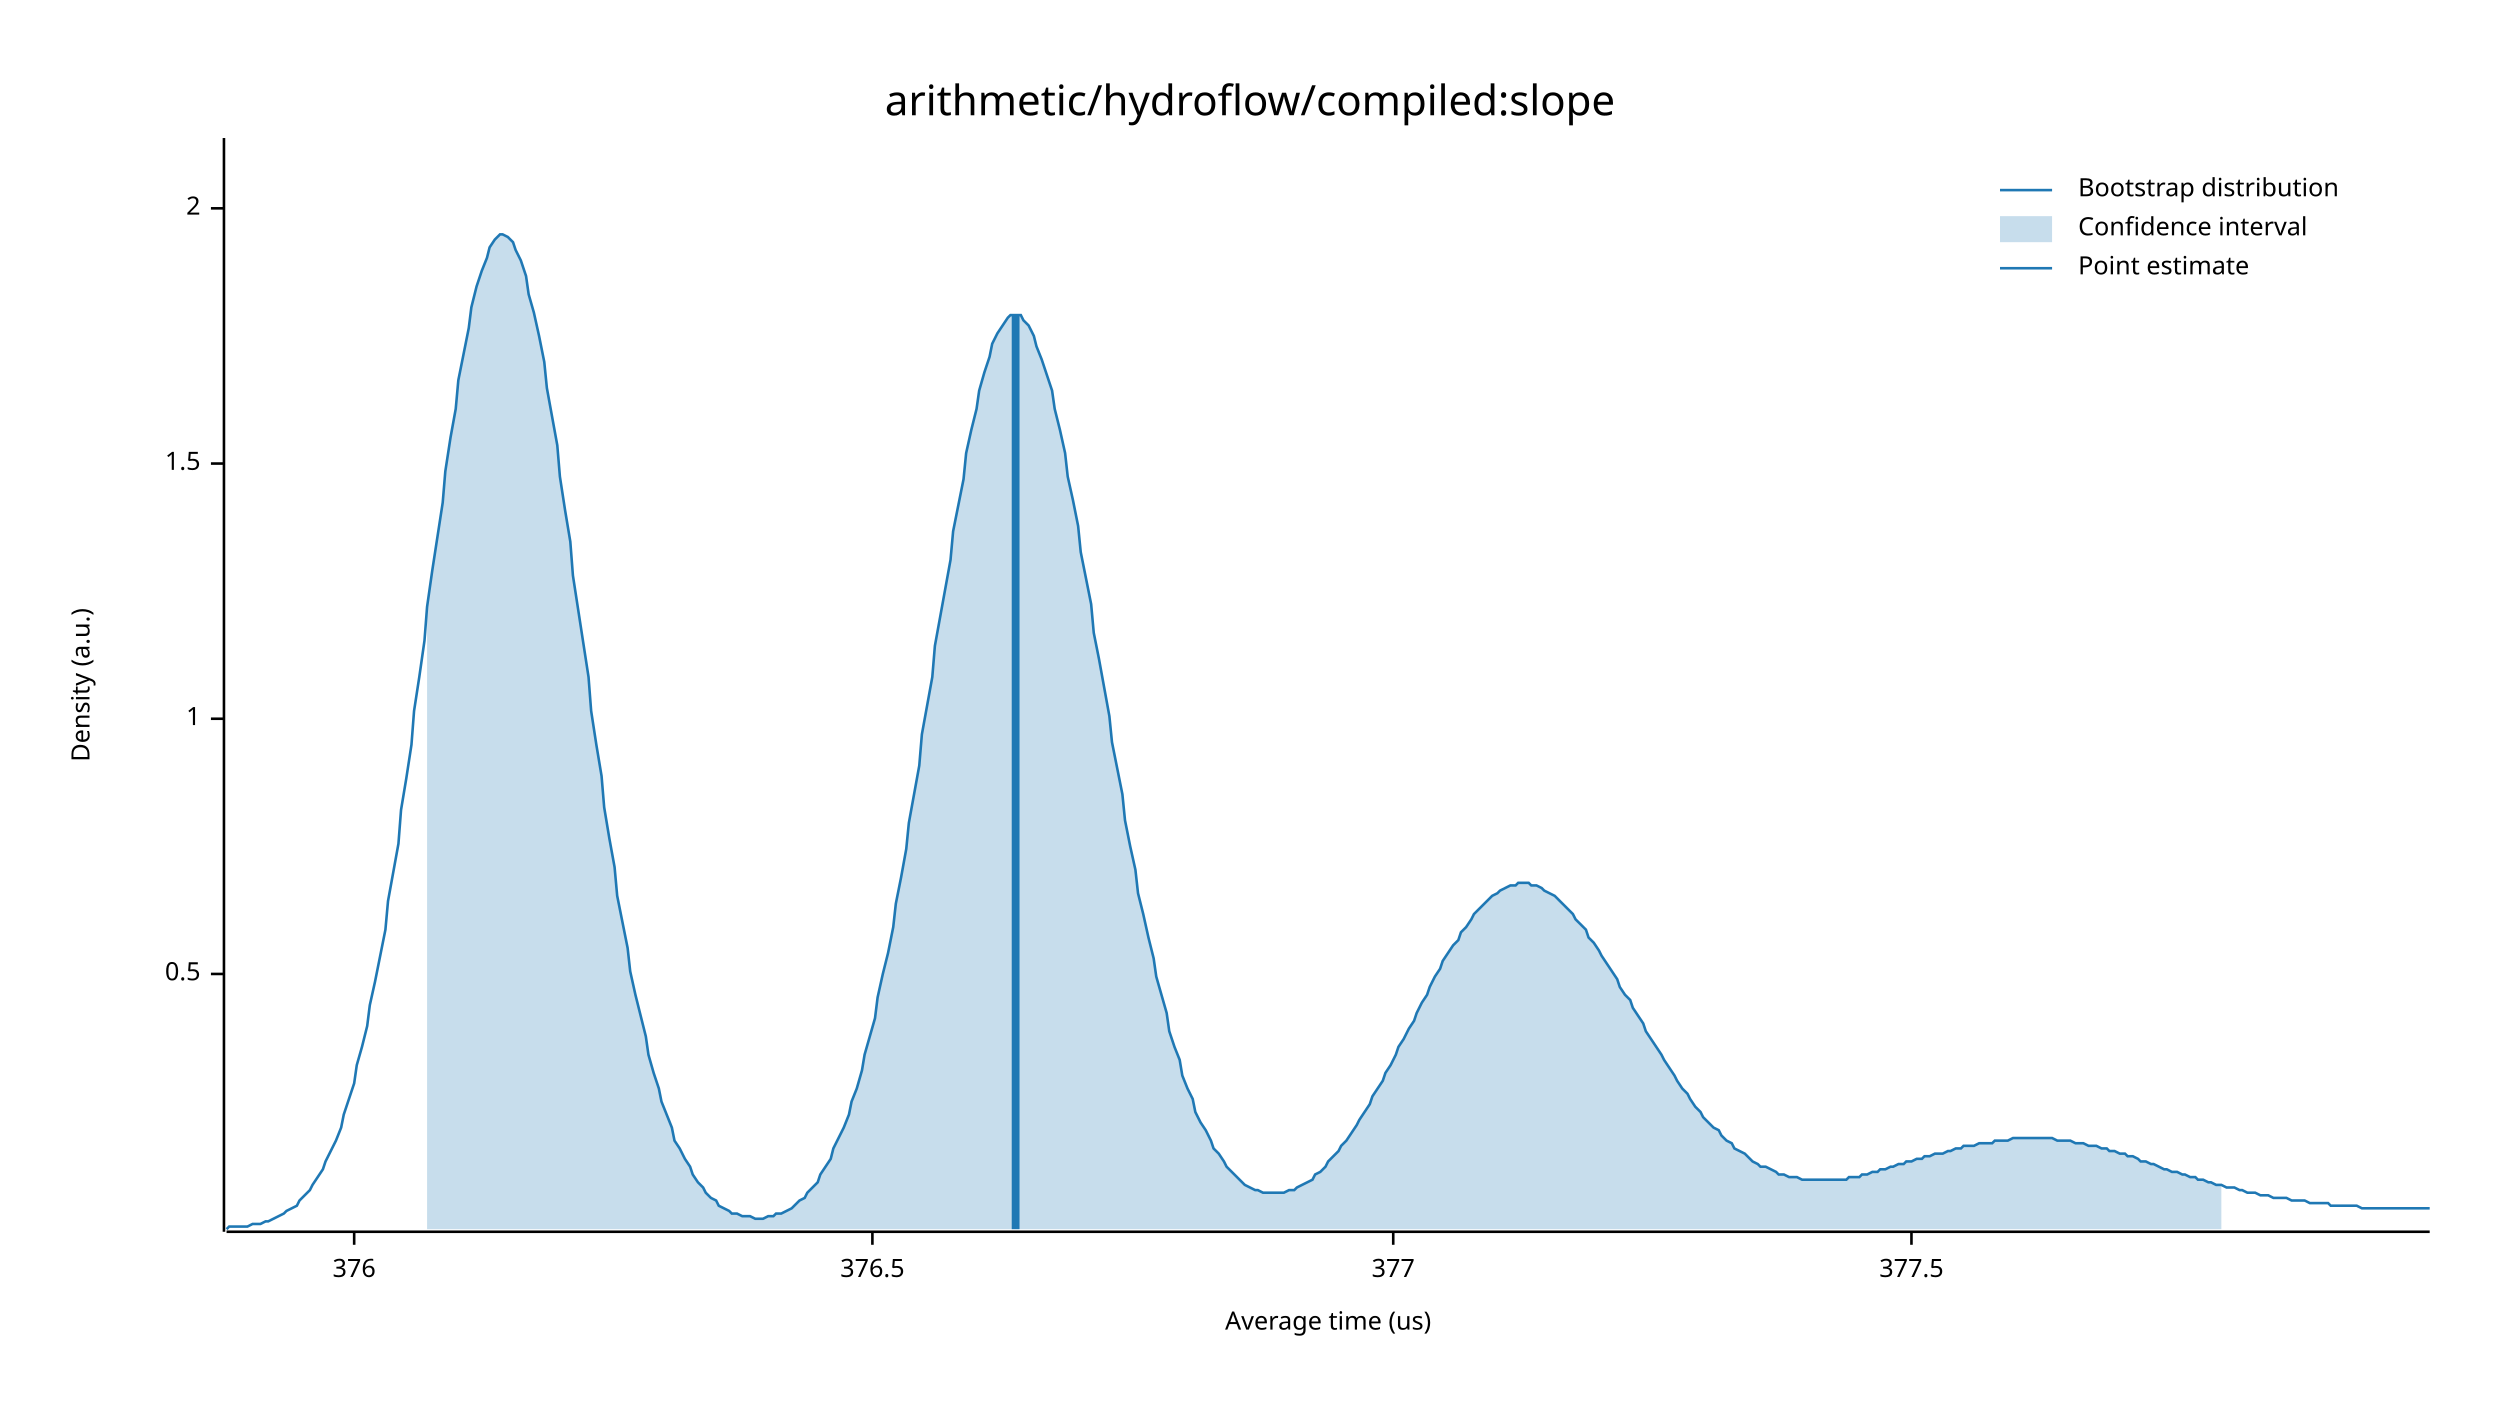
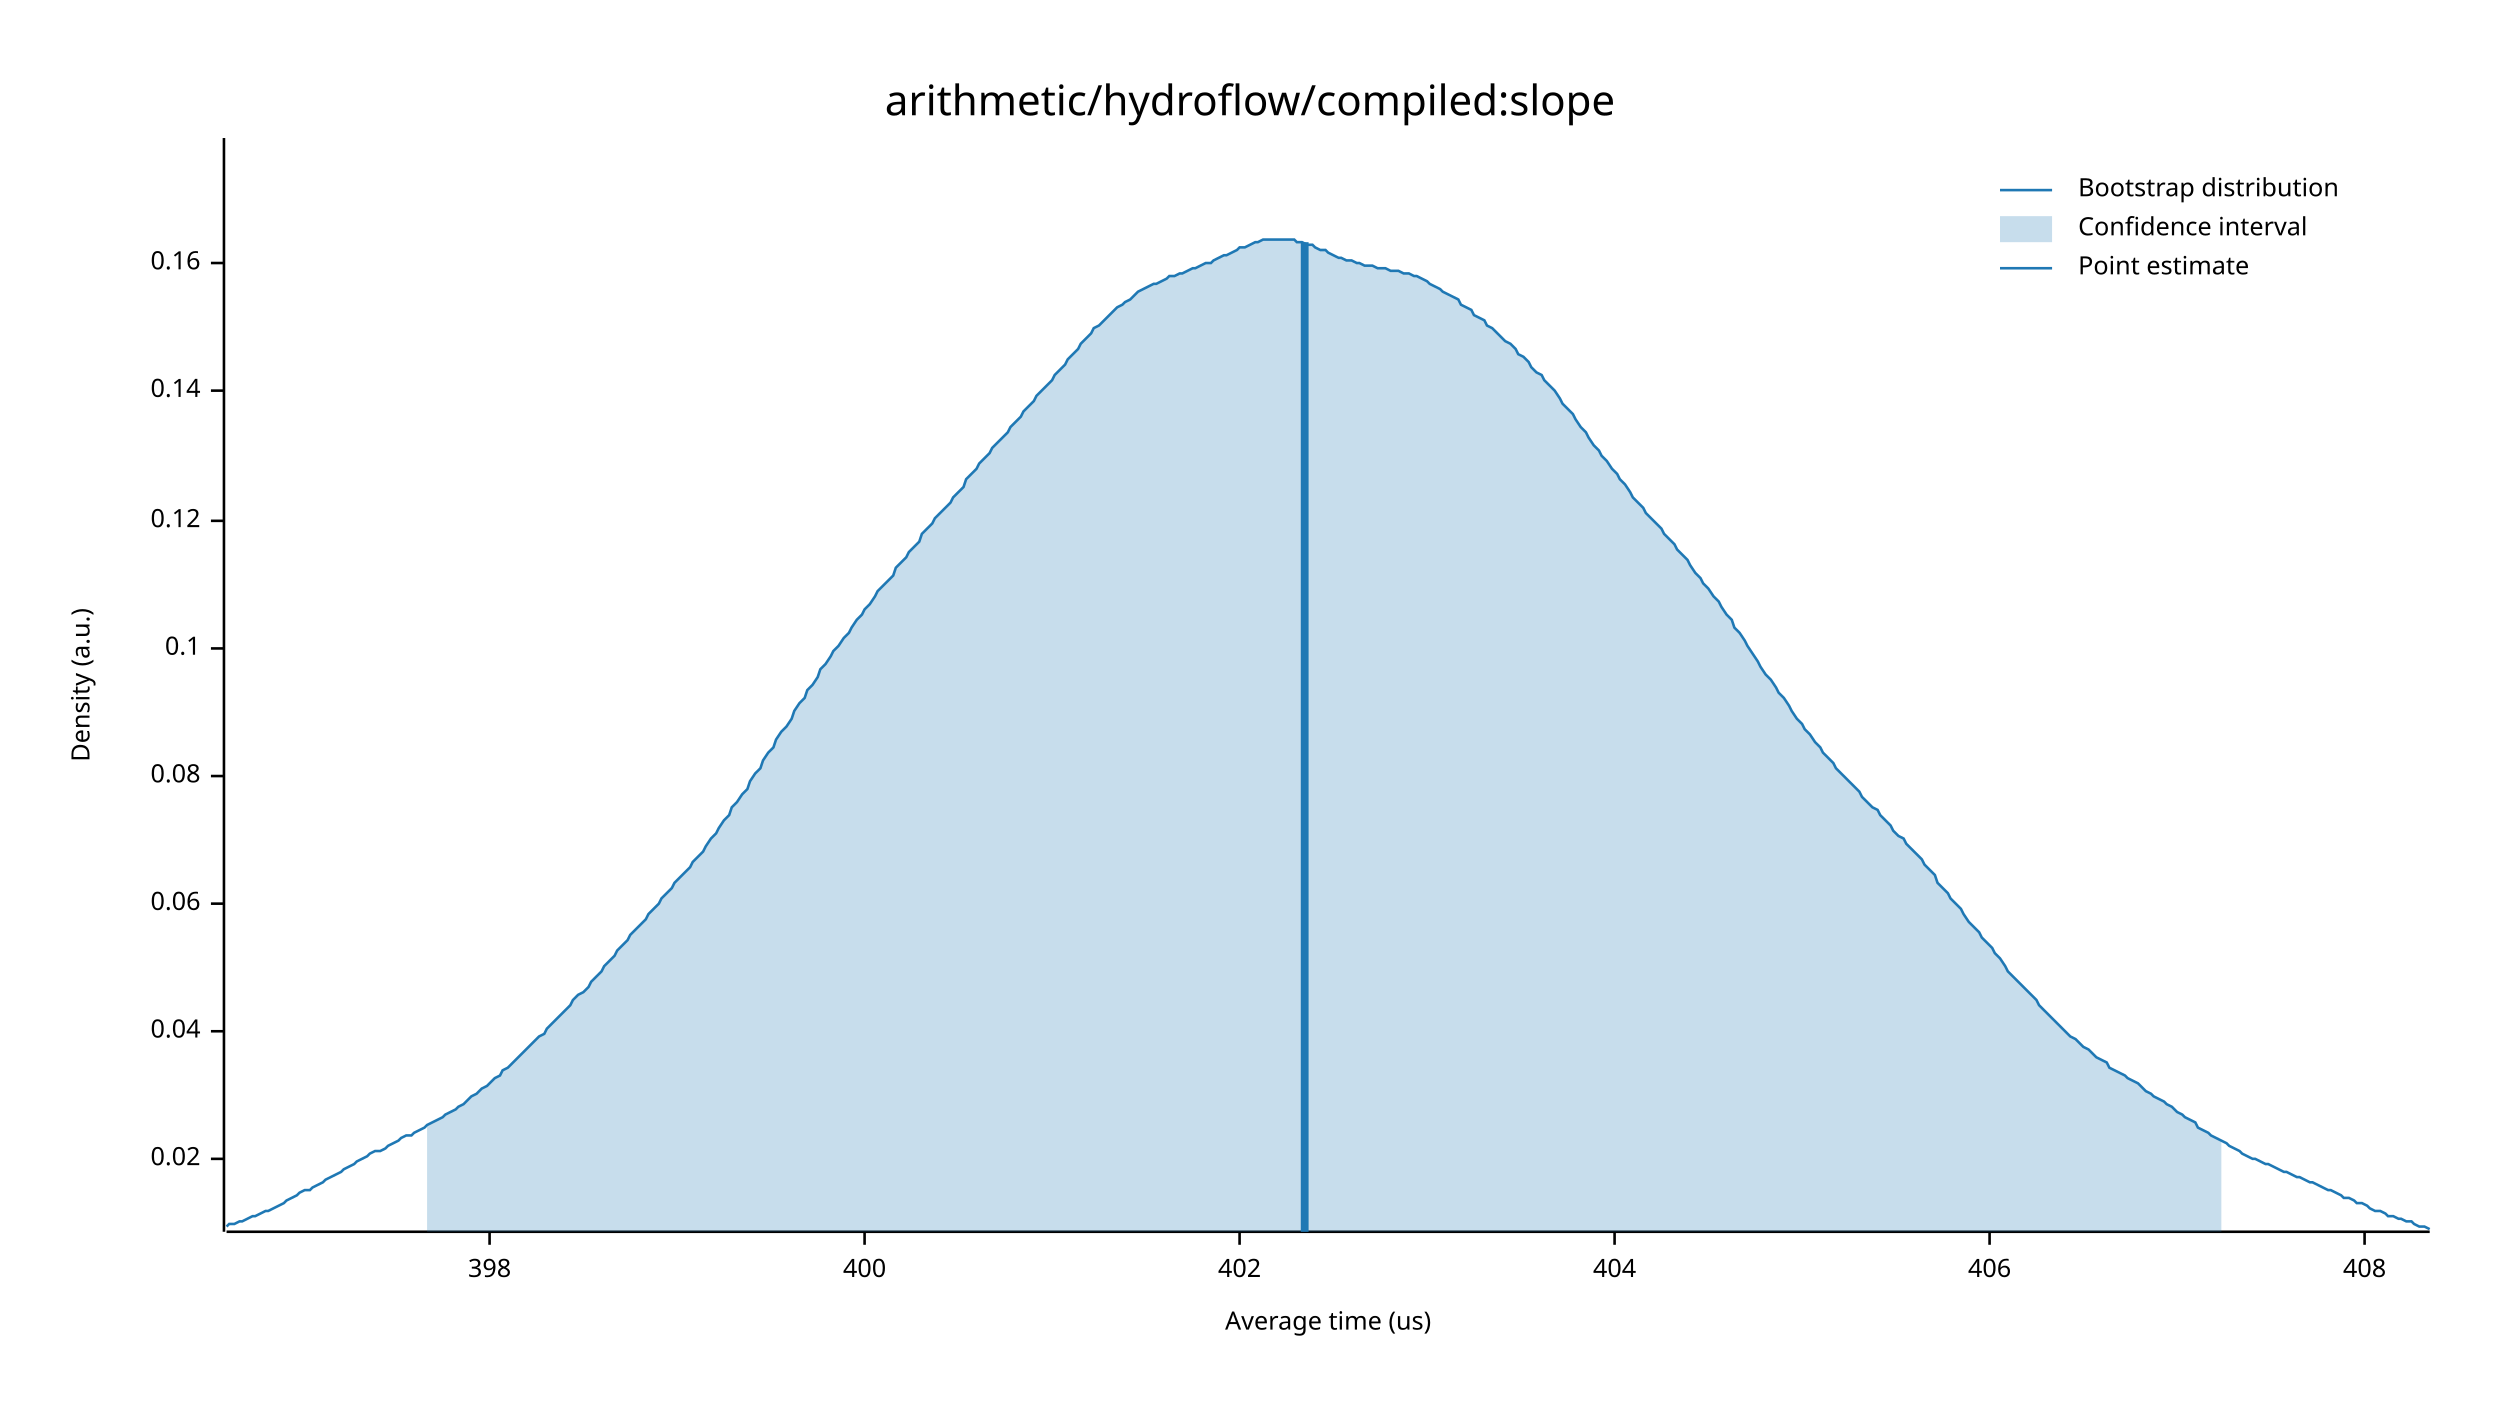
<svg xmlns="http://www.w3.org/2000/svg" width="960" height="540" viewBox="0 0 960 540">
  <text x="480" y="32" dy="0.76em" text-anchor="middle" font-family="sans-serif" font-size="16.129" opacity="1" fill="#000000">
arithmetic/hydroflow/compiled:slope
</text>
  <text x="27" y="263" dy="0.76em" text-anchor="middle" font-family="sans-serif" font-size="9.677" opacity="1" fill="#000000" transform="rotate(270, 27, 263)">
Density (a.u.)
</text>
  <text x="510" y="513" dy="-0.5ex" text-anchor="middle" font-family="sans-serif" font-size="9.677" opacity="1" fill="#000000">
Average time (us)
</text>
  <polyline fill="none" opacity="1" stroke="#000000" stroke-width="1" points="86,53 86,473 " />
-   <text x="77" y="374" dy="0.5ex" text-anchor="end" font-family="sans-serif" font-size="9.677" opacity="1" fill="#000000">
- 0.5
+   <text x="77" y="445" dy="0.5ex" text-anchor="end" font-family="sans-serif" font-size="9.677" opacity="1" fill="#000000">
+ 0.02
</text>
-   <polyline fill="none" opacity="1" stroke="#000000" stroke-width="1" points="81,374 86,374 " />
-   <text x="77" y="276" dy="0.5ex" text-anchor="end" font-family="sans-serif" font-size="9.677" opacity="1" fill="#000000">
- 1
+   <polyline fill="none" opacity="1" stroke="#000000" stroke-width="1" points="81,445 86,445 " />
+   <text x="77" y="396" dy="0.5ex" text-anchor="end" font-family="sans-serif" font-size="9.677" opacity="1" fill="#000000">
+ 0.04
</text>
-   <polyline fill="none" opacity="1" stroke="#000000" stroke-width="1" points="81,276 86,276 " />
-   <text x="77" y="178" dy="0.5ex" text-anchor="end" font-family="sans-serif" font-size="9.677" opacity="1" fill="#000000">
- 1.5
+   <polyline fill="none" opacity="1" stroke="#000000" stroke-width="1" points="81,396 86,396 " />
+   <text x="77" y="347" dy="0.5ex" text-anchor="end" font-family="sans-serif" font-size="9.677" opacity="1" fill="#000000">
+ 0.06
</text>
-   <polyline fill="none" opacity="1" stroke="#000000" stroke-width="1" points="81,178 86,178 " />
-   <text x="77" y="80" dy="0.5ex" text-anchor="end" font-family="sans-serif" font-size="9.677" opacity="1" fill="#000000">
- 2
+   <polyline fill="none" opacity="1" stroke="#000000" stroke-width="1" points="81,347 86,347 " />
+   <text x="77" y="298" dy="0.5ex" text-anchor="end" font-family="sans-serif" font-size="9.677" opacity="1" fill="#000000">
+ 0.08
</text>
-   <polyline fill="none" opacity="1" stroke="#000000" stroke-width="1" points="81,80 86,80 " />
+   <polyline fill="none" opacity="1" stroke="#000000" stroke-width="1" points="81,298 86,298 " />
+   <text x="77" y="249" dy="0.5ex" text-anchor="end" font-family="sans-serif" font-size="9.677" opacity="1" fill="#000000">
+ 0.1
+ </text>
+   <polyline fill="none" opacity="1" stroke="#000000" stroke-width="1" points="81,249 86,249 " />
+   <text x="77" y="200" dy="0.5ex" text-anchor="end" font-family="sans-serif" font-size="9.677" opacity="1" fill="#000000">
+ 0.12
+ </text>
+   <polyline fill="none" opacity="1" stroke="#000000" stroke-width="1" points="81,200 86,200 " />
+   <text x="77" y="150" dy="0.5ex" text-anchor="end" font-family="sans-serif" font-size="9.677" opacity="1" fill="#000000">
+ 0.14
+ </text>
+   <polyline fill="none" opacity="1" stroke="#000000" stroke-width="1" points="81,150 86,150 " />
+   <text x="77" y="101" dy="0.5ex" text-anchor="end" font-family="sans-serif" font-size="9.677" opacity="1" fill="#000000">
+ 0.16
+ </text>
+   <polyline fill="none" opacity="1" stroke="#000000" stroke-width="1" points="81,101 86,101 " />
  <polyline fill="none" opacity="1" stroke="#000000" stroke-width="1" points="87,473 933,473 " />
-   <text x="136" y="483" dy="0.76em" text-anchor="middle" font-family="sans-serif" font-size="9.677" opacity="1" fill="#000000">
- 376
+   <text x="188" y="483" dy="0.76em" text-anchor="middle" font-family="sans-serif" font-size="9.677" opacity="1" fill="#000000">
+ 398
</text>
-   <polyline fill="none" opacity="1" stroke="#000000" stroke-width="1" points="136,473 136,478 " />
-   <text x="335" y="483" dy="0.76em" text-anchor="middle" font-family="sans-serif" font-size="9.677" opacity="1" fill="#000000">
- 376.5
+   <polyline fill="none" opacity="1" stroke="#000000" stroke-width="1" points="188,473 188,478 " />
+   <text x="332" y="483" dy="0.76em" text-anchor="middle" font-family="sans-serif" font-size="9.677" opacity="1" fill="#000000">
+ 400
</text>
-   <polyline fill="none" opacity="1" stroke="#000000" stroke-width="1" points="335,473 335,478 " />
-   <text x="535" y="483" dy="0.76em" text-anchor="middle" font-family="sans-serif" font-size="9.677" opacity="1" fill="#000000">
- 377
+   <polyline fill="none" opacity="1" stroke="#000000" stroke-width="1" points="332,473 332,478 " />
+   <text x="476" y="483" dy="0.76em" text-anchor="middle" font-family="sans-serif" font-size="9.677" opacity="1" fill="#000000">
+ 402
</text>
-   <polyline fill="none" opacity="1" stroke="#000000" stroke-width="1" points="535,473 535,478 " />
-   <text x="734" y="483" dy="0.76em" text-anchor="middle" font-family="sans-serif" font-size="9.677" opacity="1" fill="#000000">
- 377.5
+   <polyline fill="none" opacity="1" stroke="#000000" stroke-width="1" points="476,473 476,478 " />
+   <text x="620" y="483" dy="0.76em" text-anchor="middle" font-family="sans-serif" font-size="9.677" opacity="1" fill="#000000">
+ 404
</text>
-   <polyline fill="none" opacity="1" stroke="#000000" stroke-width="1" points="734,473 734,478 " />
-   <polyline fill="none" opacity="1" stroke="#1F78B4" stroke-width="1" points="87,472 88,471 90,471 92,471 93,471 95,471 97,470 98,470 100,470 102,469 103,469 105,468 107,467 109,466 110,465 112,464 114,463 115,461 117,459 119,457 120,455 122,452 124,449 125,446 127,442 129,438 131,433 132,428 134,422 136,416 137,409 139,402 141,394 142,386 144,377 146,367 148,357 149,346 151,335 153,324 154,311 156,299 158,286 159,273 161,260 163,246 164,233 166,219 168,206 170,193 171,181 173,168 175,157 176,146 178,136 180,126 181,118 183,110 185,104 187,99 188,95 190,92 192,90 193,90 195,91 197,93 198,96 200,100 202,106 203,113 205,120 207,129 209,139 210,149 212,160 214,171 215,183 217,196 219,208 220,221 222,234 224,247 226,260 227,273 229,286 231,298 232,310 234,322 236,333 237,344 239,354 241,364 242,373 244,382 246,390 248,398 249,405 251,412 253,418 254,423 256,428 258,433 259,438 261,441 263,445 265,448 266,451 268,454 270,456 271,458 273,460 275,461 276,463 278,464 280,465 281,466 283,466 285,467 287,467 288,467 290,468 292,468 293,468 295,467 297,467 298,466 300,466 302,465 304,464 305,463 307,461 309,460 310,458 312,456 314,454 315,451 317,448 319,445 320,441 322,437 324,433 326,428 327,423 329,418 331,411 332,405 334,398 336,391 337,383 339,374 341,366 343,356 344,347 346,337 348,326 349,316 351,305 353,294 354,282 356,271 358,260 359,248 361,237 363,226 365,215 366,204 368,194 370,184 371,174 373,165 375,157 376,150 378,143 380,137 381,132 383,128 385,125 387,122 388,121 390,121 392,121 393,123 395,125 397,129 398,133 400,138 402,144 404,150 405,157 407,165 409,174 410,183 412,192 414,202 415,212 417,222 419,232 420,243 422,253 424,264 426,275 427,285 429,295 431,305 432,315 434,325 436,334 437,343 439,351 441,360 443,368 444,375 446,382 448,389 449,396 451,402 453,407 454,413 456,418 458,422 459,427 461,431 463,434 465,438 466,441 468,443 470,446 471,448 473,450 475,452 476,453 478,455 480,456 482,457 483,457 485,458 487,458 488,458 490,458 492,458 493,458 495,457 497,457 498,456 500,455 502,454 504,453 505,451 507,450 509,448 510,446 512,444 514,442 515,440 517,438 519,435 521,432 522,430 524,427 526,424 527,421 529,418 531,415 532,412 534,409 536,405 537,402 539,399 541,395 543,392 544,389 546,385 548,382 549,379 551,375 553,372 554,369 556,366 558,363 560,361 561,358 563,356 565,353 566,351 568,349 570,347 571,346 573,344 575,343 576,342 578,341 580,340 582,340 583,339 585,339 587,339 588,340 590,340 592,341 593,342 595,343 597,344 599,346 600,347 602,349 604,351 605,353 607,355 609,357 610,360 612,362 614,365 615,367 617,370 619,373 621,376 622,379 624,382 626,384 627,387 629,390 631,393 632,396 634,399 636,402 638,405 639,407 641,410 643,413 644,415 646,418 648,420 649,422 651,425 653,427 654,429 656,431 658,433 660,434 661,436 663,438 665,439 666,441 668,442 670,443 671,444 673,446 675,447 676,448 678,448 680,449 682,450 683,451 685,451 687,452 688,452 690,452 692,453 693,453 695,453 697,453 699,453 700,453 702,453 704,453 705,453 707,453 709,453 710,452 712,452 714,452 715,451 717,451 719,450 721,450 722,449 724,449 726,448 727,448 729,447 731,447 732,446 734,446 736,445 738,445 739,444 741,444 743,443 744,443 746,443 748,442 749,442 751,441 753,441 754,440 756,440 758,440 760,439 761,439 763,439 765,439 766,438 768,438 770,438 771,438 773,437 775,437 777,437 778,437 780,437 782,437 783,437 785,437 787,437 788,437 790,438 792,438 793,438 795,438 797,439 799,439 800,439 802,440 804,440 805,440 807,441 809,441 810,442 812,442 814,443 816,443 817,444 819,444 821,445 822,446 824,446 826,447 827,447 829,448 831,449 832,449 834,450 836,450 838,451 839,451 841,452 843,452 844,453 846,453 848,454 849,454 851,455 853,455 855,456 856,456 858,456 860,457 861,457 863,458 865,458 866,458 868,459 870,459 871,459 873,460 875,460 877,460 878,460 880,461 882,461 883,461 885,461 887,462 888,462 890,462 892,462 894,462 895,463 897,463 899,463 900,463 902,463 904,463 905,463 907,464 909,464 910,464 912,464 914,464 916,464 917,464 919,464 921,464 922,464 924,464 926,464 927,464 929,464 931,464 933,464 " />
-   <polygon opacity="0.25" fill="#1F78B4" points="164,233 166,219 168,206 170,193 171,181 173,168 175,157 176,146 178,136 180,126 181,118 183,110 185,104 187,99 188,95 190,92 192,90 193,90 195,91 197,93 198,96 200,100 202,106 203,113 205,120 207,129 209,139 210,149 212,160 214,171 215,183 217,196 219,208 220,221 222,234 224,247 226,260 227,273 229,286 231,298 232,310 234,322 236,333 237,344 239,354 241,364 242,373 244,382 246,390 248,398 249,405 251,412 253,418 254,423 256,428 258,433 259,438 261,441 263,445 265,448 266,451 268,454 270,456 271,458 273,460 275,461 276,463 278,464 280,465 281,466 283,466 285,467 287,467 288,467 290,468 292,468 293,468 295,467 297,467 298,466 300,466 302,465 304,464 305,463 307,461 309,460 310,458 312,456 314,454 315,451 317,448 319,445 320,441 322,437 324,433 326,428 327,423 329,418 331,411 332,405 334,398 336,391 337,383 339,374 341,366 343,356 344,347 346,337 348,326 349,316 351,305 353,294 354,282 356,271 358,260 359,248 361,237 363,226 365,215 366,204 368,194 370,184 371,174 373,165 375,157 376,150 378,143 380,137 381,132 383,128 385,125 387,122 388,121 390,121 392,121 393,123 395,125 397,129 398,133 400,138 402,144 404,150 405,157 407,165 409,174 410,183 412,192 414,202 415,212 417,222 419,232 420,243 422,253 424,264 426,275 427,285 429,295 431,305 432,315 434,325 436,334 437,343 439,351 441,360 443,368 444,375 446,382 448,389 449,396 451,402 453,407 454,413 456,418 458,422 459,427 461,431 463,434 465,438 466,441 468,443 470,446 471,448 473,450 475,452 476,453 478,455 480,456 482,457 483,457 485,458 487,458 488,458 490,458 492,458 493,458 495,457 497,457 498,456 500,455 502,454 504,453 505,451 507,450 509,448 510,446 512,444 514,442 515,440 517,438 519,435 521,432 522,430 524,427 526,424 527,421 529,418 531,415 532,412 534,409 536,405 537,402 539,399 541,395 543,392 544,389 546,385 548,382 549,379 551,375 553,372 554,369 556,366 558,363 560,361 561,358 563,356 565,353 566,351 568,349 570,347 571,346 573,344 575,343 576,342 578,341 580,340 582,340 583,339 585,339 587,339 588,340 590,340 592,341 593,342 595,343 597,344 599,346 600,347 602,349 604,351 605,353 607,355 609,357 610,360 612,362 614,365 615,367 617,370 619,373 621,376 622,379 624,382 626,384 627,387 629,390 631,393 632,396 634,399 636,402 638,405 639,407 641,410 643,413 644,415 646,418 648,420 649,422 651,425 653,427 654,429 656,431 658,433 660,434 661,436 663,438 665,439 666,441 668,442 670,443 671,444 673,446 675,447 676,448 678,448 680,449 682,450 683,451 685,451 687,452 688,452 690,452 692,453 693,453 695,453 697,453 699,453 700,453 702,453 704,453 705,453 707,453 709,453 710,452 712,452 714,452 715,451 717,451 719,450 721,450 722,449 724,449 726,448 727,448 729,447 731,447 732,446 734,446 736,445 738,445 739,444 741,444 743,443 744,443 746,443 748,442 749,442 751,441 753,441 754,440 756,440 758,440 760,439 761,439 763,439 765,439 766,438 768,438 770,438 771,438 773,437 775,437 777,437 778,437 780,437 782,437 783,437 785,437 787,437 788,437 790,438 792,438 793,438 795,438 797,439 799,439 800,439 802,440 804,440 805,440 807,441 809,441 810,442 812,442 814,443 816,443 817,444 819,444 821,445 822,446 824,446 826,447 827,447 829,448 831,449 832,449 834,450 836,450 838,451 839,451 841,452 843,452 844,453 846,453 848,454 849,454 851,455 853,455 853,472 164,472 " />
-   <polyline fill="none" opacity="1" stroke="#1F78B4" stroke-width="3" points="390,472 390,121 " />
+   <polyline fill="none" opacity="1" stroke="#000000" stroke-width="1" points="620,473 620,478 " />
+   <text x="764" y="483" dy="0.76em" text-anchor="middle" font-family="sans-serif" font-size="9.677" opacity="1" fill="#000000">
+ 406
+ </text>
+   <polyline fill="none" opacity="1" stroke="#000000" stroke-width="1" points="764,473 764,478 " />
+   <text x="908" y="483" dy="0.76em" text-anchor="middle" font-family="sans-serif" font-size="9.677" opacity="1" fill="#000000">
+ 408
+ </text>
+   <polyline fill="none" opacity="1" stroke="#000000" stroke-width="1" points="908,473 908,478 " />
+   <polyline fill="none" opacity="1" stroke="#1F78B4" stroke-width="1" points="87,471 88,470 90,470 92,469 93,469 95,468 97,467 98,467 100,466 102,465 103,465 105,464 107,463 109,462 110,461 112,460 114,459 115,458 117,457 119,457 120,456 122,455 124,454 125,453 127,452 129,451 131,450 132,449 134,448 136,447 137,446 139,445 141,444 142,443 144,442 146,442 148,441 149,440 151,439 153,438 154,437 156,436 158,436 159,435 161,434 163,433 164,432 166,431 168,430 170,429 171,428 173,427 175,426 176,425 178,424 180,422 181,421 183,420 185,418 187,417 188,416 190,414 192,413 193,411 195,410 197,408 198,407 200,405 202,403 203,402 205,400 207,398 209,397 210,395 212,393 214,391 215,390 217,388 219,386 220,384 222,382 224,381 226,379 227,377 229,375 231,373 232,371 234,369 236,367 237,365 239,363 241,361 242,359 244,357 246,355 248,353 249,351 251,349 253,347 254,345 256,343 258,341 259,339 261,337 263,335 265,333 266,331 268,329 270,327 271,325 273,322 275,320 276,318 278,315 280,313 281,310 283,308 285,305 287,303 288,300 290,297 292,295 293,292 295,289 297,287 298,284 300,281 302,279 304,276 305,273 307,270 309,268 310,265 312,263 314,260 315,257 317,255 319,252 320,250 322,248 324,245 326,243 327,241 329,238 331,236 332,234 334,232 336,229 337,227 339,225 341,223 343,221 344,218 346,216 348,214 349,212 351,210 353,208 354,205 356,203 358,201 359,199 361,197 363,195 365,193 366,191 368,189 370,187 371,184 373,182 375,180 376,178 378,176 380,174 381,172 383,170 385,168 387,166 388,164 390,162 392,160 393,158 395,156 397,154 398,152 400,150 402,148 404,146 405,144 407,142 409,140 410,138 412,136 414,134 415,132 417,130 419,128 420,126 422,125 424,123 426,121 427,120 429,118 431,117 432,116 434,115 436,113 437,112 439,111 441,110 443,109 444,109 446,108 448,107 449,106 451,106 453,105 454,105 456,104 458,103 459,103 461,102 463,101 465,101 466,100 468,99 470,98 471,98 473,97 475,96 476,95 478,95 480,94 482,93 483,93 485,92 487,92 488,92 490,92 492,92 493,92 495,92 497,92 498,93 500,93 502,94 504,94 505,95 507,96 509,96 510,97 512,98 514,99 515,99 517,100 519,100 521,101 522,101 524,102 526,102 527,102 529,103 531,103 532,103 534,104 536,104 537,104 539,105 541,105 543,106 544,106 546,107 548,108 549,109 551,110 553,111 554,112 556,113 558,114 560,115 561,117 563,118 565,119 566,121 568,122 570,123 571,125 573,126 575,128 576,129 578,131 580,132 582,134 583,136 585,137 587,139 588,141 590,143 592,144 593,146 595,148 597,150 599,153 600,155 602,157 604,159 605,161 607,164 609,166 610,168 612,171 614,173 615,175 617,177 619,180 621,182 622,184 624,186 626,189 627,191 629,193 631,195 632,197 634,199 636,201 638,203 639,205 641,207 643,209 644,211 646,213 648,215 649,217 651,220 653,222 654,224 656,226 658,229 660,231 661,233 663,236 665,238 666,241 668,243 670,246 671,248 673,251 675,254 676,256 678,259 680,261 682,264 683,266 685,268 687,271 688,273 690,276 692,278 693,280 695,282 697,285 699,287 700,289 702,291 704,293 705,295 707,297 709,299 710,300 712,302 714,304 715,306 717,308 719,310 721,311 722,313 724,315 726,317 727,319 729,321 731,322 732,324 734,326 736,328 738,330 739,332 741,334 743,336 744,339 746,341 748,343 749,345 751,347 753,349 754,351 756,354 758,356 760,358 761,360 763,362 765,364 766,366 768,368 770,371 771,373 773,375 775,377 777,379 778,380 780,382 782,384 783,386 785,388 787,390 788,391 790,393 792,395 793,396 795,398 797,399 799,401 800,402 802,403 804,405 805,406 807,407 809,408 810,410 812,411 814,412 816,413 817,414 819,415 821,416 822,417 824,419 826,420 827,421 829,422 831,423 832,424 834,425 836,427 838,428 839,429 841,430 843,431 844,433 846,434 848,435 849,436 851,437 853,438 855,439 856,440 858,441 860,442 861,443 863,444 865,445 866,445 868,446 870,447 871,447 873,448 875,449 877,450 878,450 880,451 882,452 883,452 885,453 887,454 888,454 890,455 892,456 894,457 895,457 897,458 899,459 900,460 902,460 904,461 905,462 907,462 909,463 910,464 912,465 914,465 916,466 917,467 919,467 921,468 922,468 924,469 926,469 927,470 929,471 931,471 933,472 " />
+   <polygon opacity="0.25" fill="#1F78B4" points="164,432 166,431 168,430 170,429 171,428 173,427 175,426 176,425 178,424 180,422 181,421 183,420 185,418 187,417 188,416 190,414 192,413 193,411 195,410 197,408 198,407 200,405 202,403 203,402 205,400 207,398 209,397 210,395 212,393 214,391 215,390 217,388 219,386 220,384 222,382 224,381 226,379 227,377 229,375 231,373 232,371 234,369 236,367 237,365 239,363 241,361 242,359 244,357 246,355 248,353 249,351 251,349 253,347 254,345 256,343 258,341 259,339 261,337 263,335 265,333 266,331 268,329 270,327 271,325 273,322 275,320 276,318 278,315 280,313 281,310 283,308 285,305 287,303 288,300 290,297 292,295 293,292 295,289 297,287 298,284 300,281 302,279 304,276 305,273 307,270 309,268 310,265 312,263 314,260 315,257 317,255 319,252 320,250 322,248 324,245 326,243 327,241 329,238 331,236 332,234 334,232 336,229 337,227 339,225 341,223 343,221 344,218 346,216 348,214 349,212 351,210 353,208 354,205 356,203 358,201 359,199 361,197 363,195 365,193 366,191 368,189 370,187 371,184 373,182 375,180 376,178 378,176 380,174 381,172 383,170 385,168 387,166 388,164 390,162 392,160 393,158 395,156 397,154 398,152 400,150 402,148 404,146 405,144 407,142 409,140 410,138 412,136 414,134 415,132 417,130 419,128 420,126 422,125 424,123 426,121 427,120 429,118 431,117 432,116 434,115 436,113 437,112 439,111 441,110 443,109 444,109 446,108 448,107 449,106 451,106 453,105 454,105 456,104 458,103 459,103 461,102 463,101 465,101 466,100 468,99 470,98 471,98 473,97 475,96 476,95 478,95 480,94 482,93 483,93 485,92 487,92 488,92 490,92 492,92 493,92 495,92 497,92 498,93 500,93 502,94 504,94 505,95 507,96 509,96 510,97 512,98 514,99 515,99 517,100 519,100 521,101 522,101 524,102 526,102 527,102 529,103 531,103 532,103 534,104 536,104 537,104 539,105 541,105 543,106 544,106 546,107 548,108 549,109 551,110 553,111 554,112 556,113 558,114 560,115 561,117 563,118 565,119 566,121 568,122 570,123 571,125 573,126 575,128 576,129 578,131 580,132 582,134 583,136 585,137 587,139 588,141 590,143 592,144 593,146 595,148 597,150 599,153 600,155 602,157 604,159 605,161 607,164 609,166 610,168 612,171 614,173 615,175 617,177 619,180 621,182 622,184 624,186 626,189 627,191 629,193 631,195 632,197 634,199 636,201 638,203 639,205 641,207 643,209 644,211 646,213 648,215 649,217 651,220 653,222 654,224 656,226 658,229 660,231 661,233 663,236 665,238 666,241 668,243 670,246 671,248 673,251 675,254 676,256 678,259 680,261 682,264 683,266 685,268 687,271 688,273 690,276 692,278 693,280 695,282 697,285 699,287 700,289 702,291 704,293 705,295 707,297 709,299 710,300 712,302 714,304 715,306 717,308 719,310 721,311 722,313 724,315 726,317 727,319 729,321 731,322 732,324 734,326 736,328 738,330 739,332 741,334 743,336 744,339 746,341 748,343 749,345 751,347 753,349 754,351 756,354 758,356 760,358 761,360 763,362 765,364 766,366 768,368 770,371 771,373 773,375 775,377 777,379 778,380 780,382 782,384 783,386 785,388 787,390 788,391 790,393 792,395 793,396 795,398 797,399 799,401 800,402 802,403 804,405 805,406 807,407 809,408 810,410 812,411 814,412 816,413 817,414 819,415 821,416 822,417 824,419 826,420 827,421 829,422 831,423 832,424 834,425 836,427 838,428 839,429 841,430 843,431 844,433 846,434 848,435 849,436 851,437 853,438 853,473 164,473 " />
+   <polyline fill="none" opacity="1" stroke="#1F78B4" stroke-width="3" points="501,473 501,93 " />
  <text x="798" y="68" dy="0.76em" text-anchor="start" font-family="sans-serif" font-size="9.677" opacity="1" fill="#000000">
Bootstrap distribution
</text>
  <text x="798" y="83" dy="0.76em" text-anchor="start" font-family="sans-serif" font-size="9.677" opacity="1" fill="#000000">
Confidence interval
</text>
  <text x="798" y="98" dy="0.76em" text-anchor="start" font-family="sans-serif" font-size="9.677" opacity="1" fill="#000000">
Point estimate
</text>
  <polyline fill="none" opacity="1" stroke="#1F78B4" stroke-width="1" points="768,73 788,73 " />
  <rect x="768" y="83" width="20" height="10" opacity="0.25" fill="#1F78B4" stroke="none" />
  <polyline fill="none" opacity="1" stroke="#1F78B4" stroke-width="1" points="768,103 788,103 " />
</svg>
